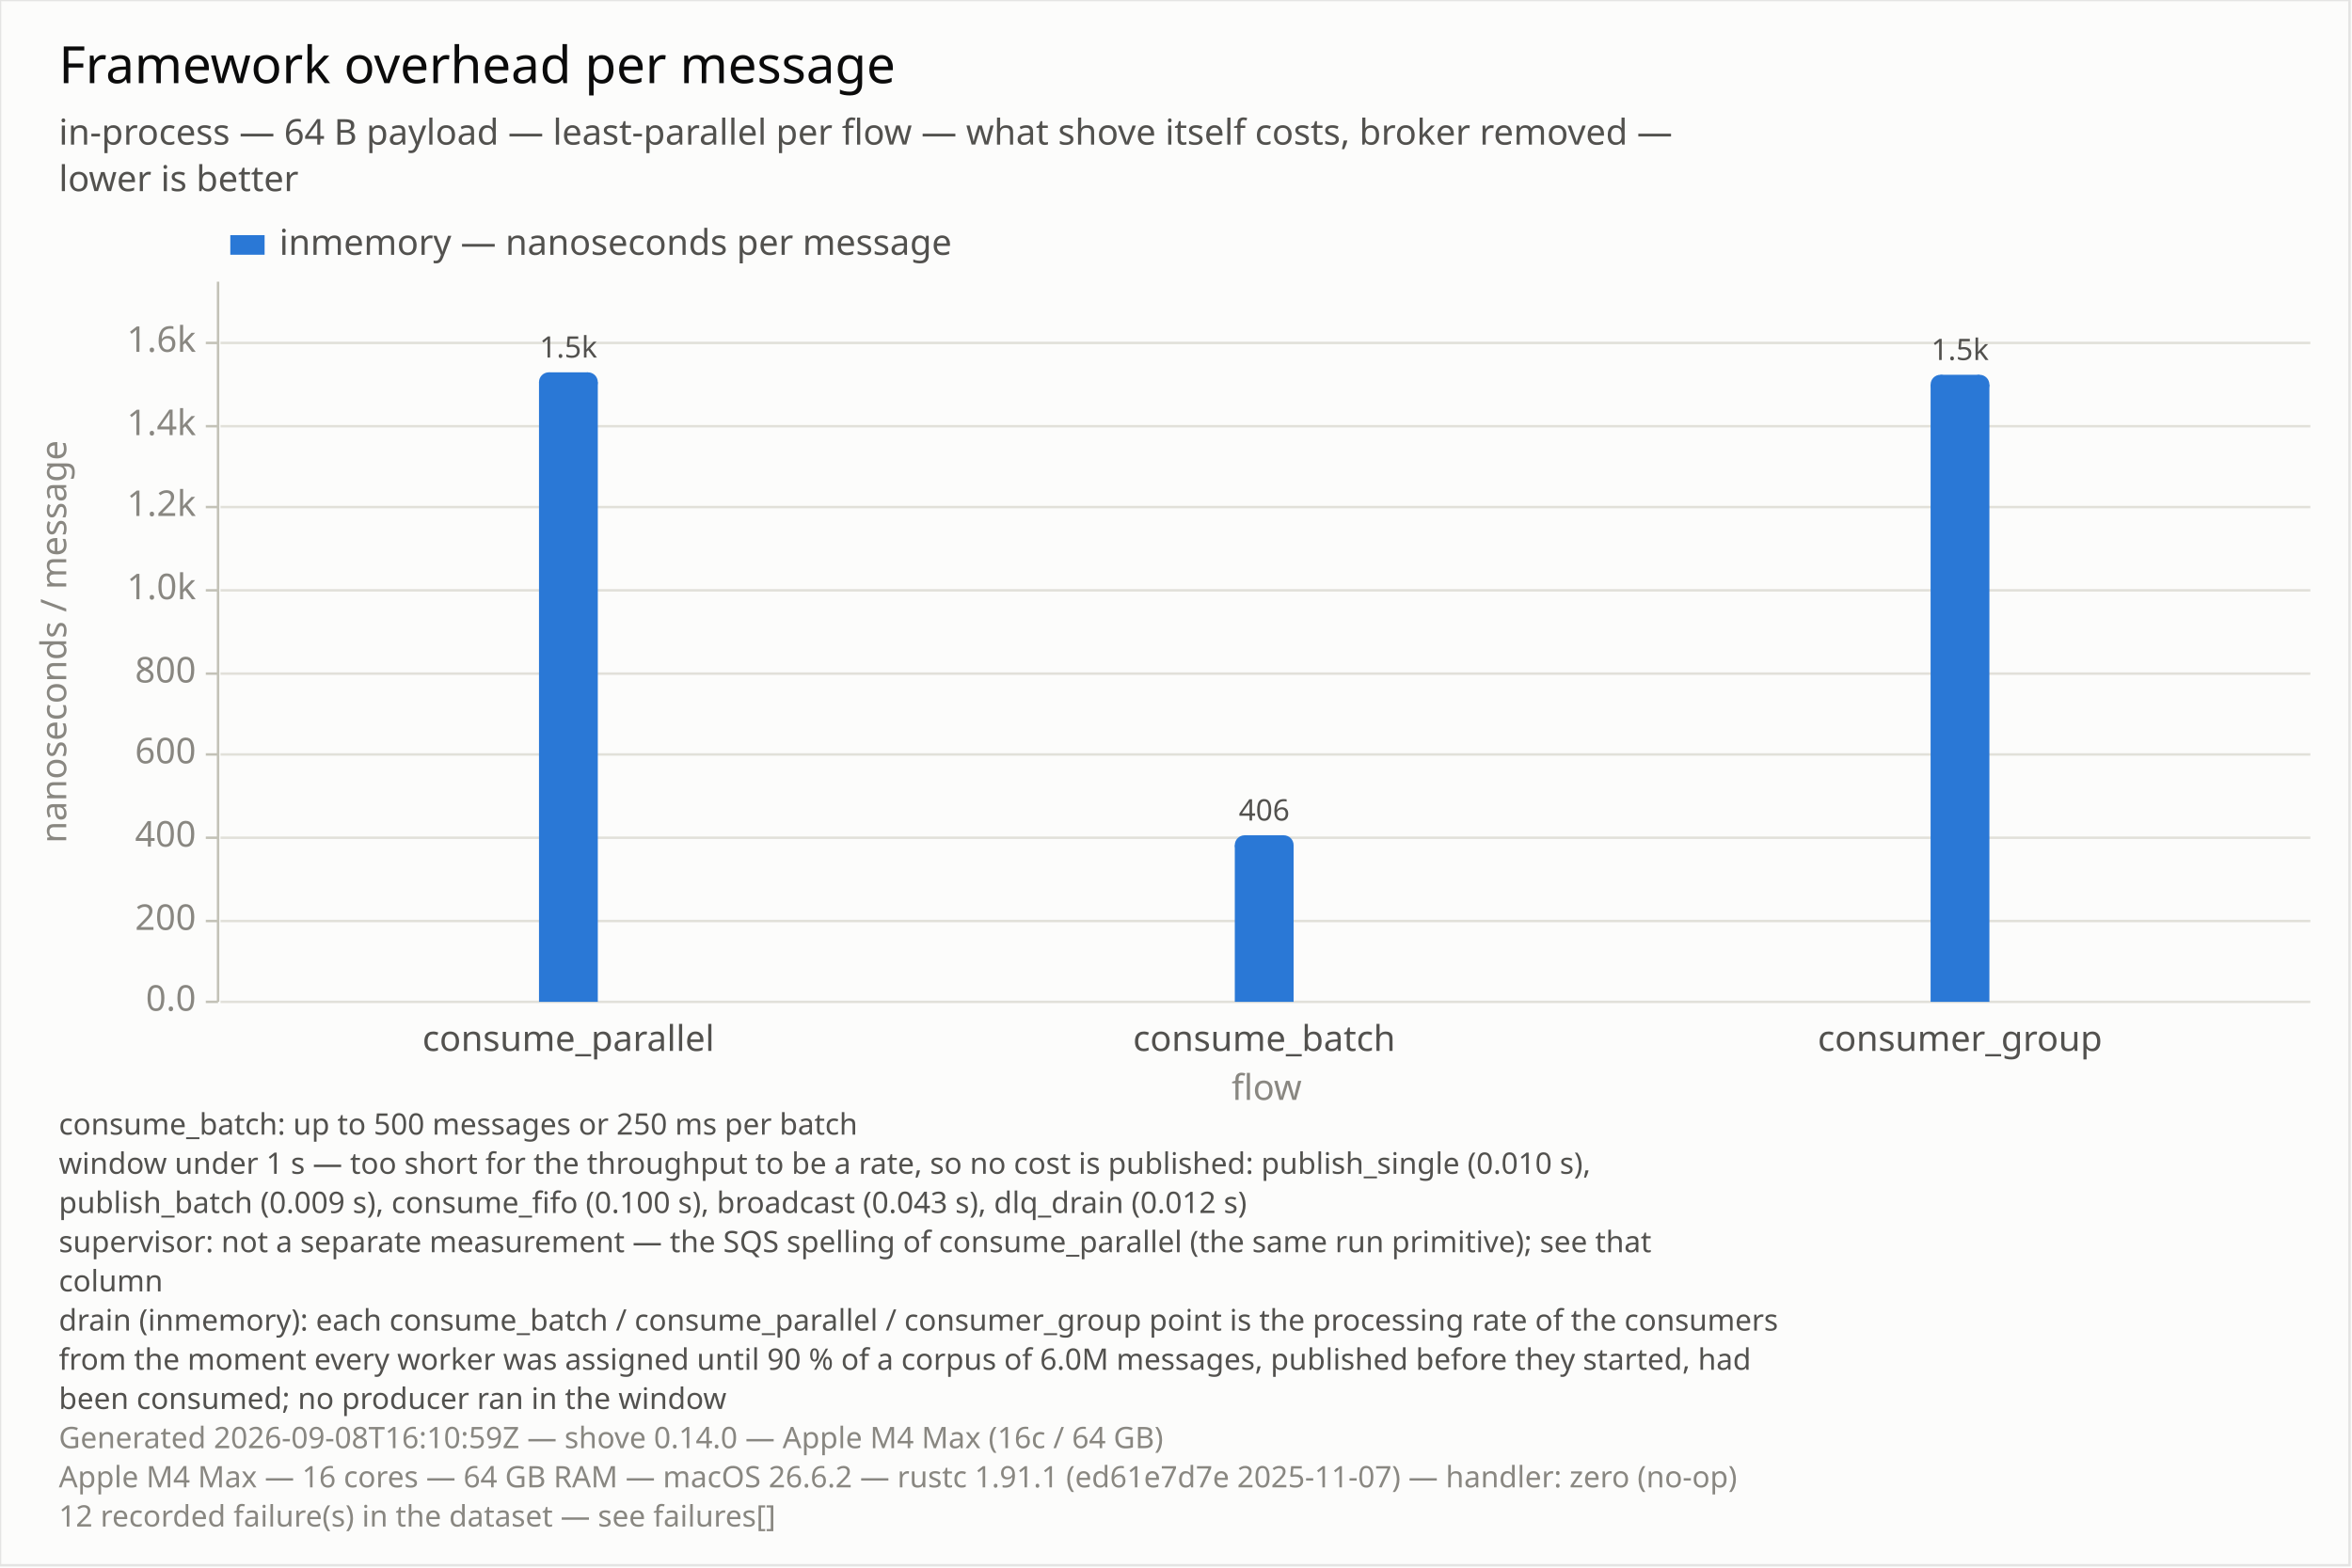
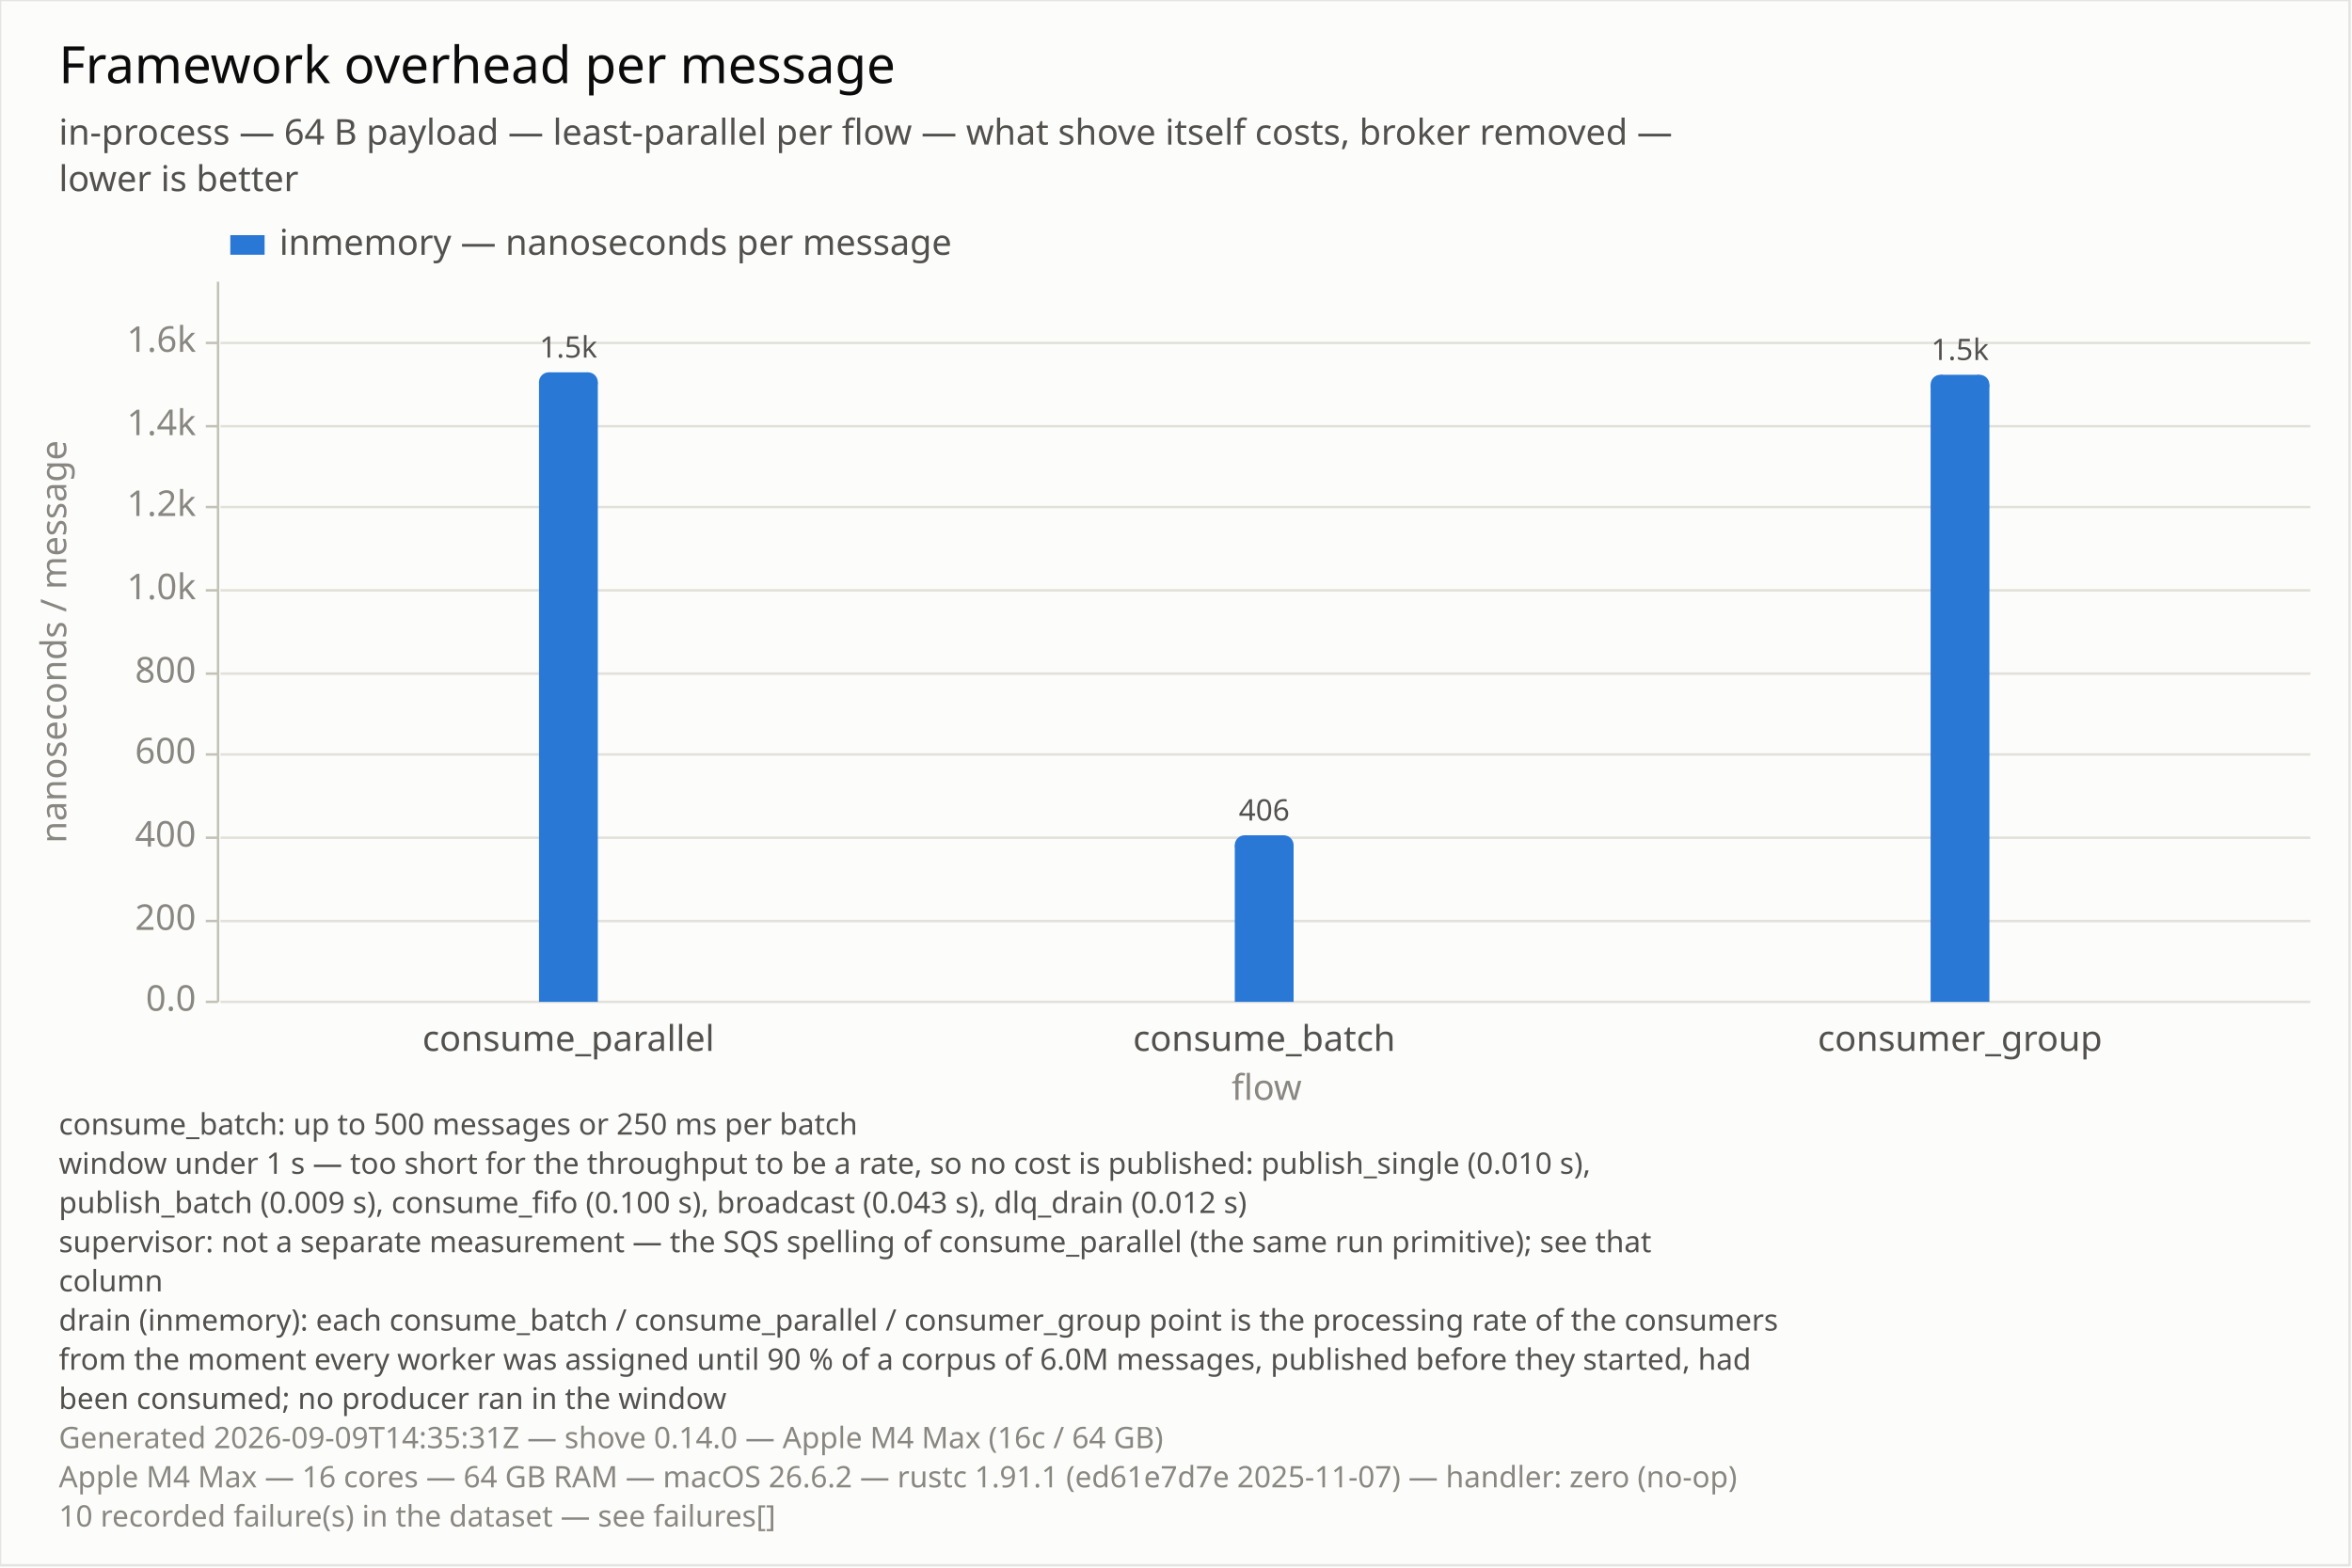
<svg xmlns="http://www.w3.org/2000/svg" width="960" height="640" viewBox="0 0 960 640">
  <rect x="0" y="0" width="960" height="640" opacity="1" fill="#FCFCFB" stroke="none" />
  <rect x="0" y="0" width="959" height="639" opacity="0.1" fill="none" stroke="#0B0B0B" />
  <text x="24" y="18" dy="0.76em" text-anchor="start" font-family="sans-serif" font-size="20.968" opacity="1" fill="#0B0B0B">
Framework overhead per message
</text>
  <text x="24" y="48" dy="0.76em" text-anchor="start" font-family="sans-serif" font-size="14.516" opacity="1" fill="#52514E">
in-process — 64 B payload — least-parallel per flow — what shove itself costs, broker removed —
</text>
  <text x="24" y="67" dy="0.76em" text-anchor="start" font-family="sans-serif" font-size="14.516" opacity="1" fill="#52514E">
lower is better
</text>
  <text x="24" y="454" dy="0.76em" text-anchor="start" font-family="sans-serif" font-size="12.097" opacity="1" fill="#52514E">
consume_batch: up to 500 messages or 250 ms per batch
</text>
  <text x="24" y="470" dy="0.76em" text-anchor="start" font-family="sans-serif" font-size="12.097" opacity="1" fill="#52514E">
window under 1 s — too short for the throughput to be a rate, so no cost is published: publish_single (0.010 s),
</text>
  <text x="24" y="486" dy="0.76em" text-anchor="start" font-family="sans-serif" font-size="12.097" opacity="1" fill="#52514E">
publish_batch (0.009 s), consume_fifo (0.100 s), broadcast (0.043 s), dlq_drain (0.012 s)
</text>
  <text x="24" y="502" dy="0.76em" text-anchor="start" font-family="sans-serif" font-size="12.097" opacity="1" fill="#52514E">
supervisor: not a separate measurement — the SQS spelling of consume_parallel (the same run primitive); see that
</text>
  <text x="24" y="518" dy="0.76em" text-anchor="start" font-family="sans-serif" font-size="12.097" opacity="1" fill="#52514E">
column
</text>
  <text x="24" y="534" dy="0.76em" text-anchor="start" font-family="sans-serif" font-size="12.097" opacity="1" fill="#52514E">
drain (inmemory): each consume_batch / consume_parallel / consumer_group point is the processing rate of the consumers
</text>
  <text x="24" y="550" dy="0.76em" text-anchor="start" font-family="sans-serif" font-size="12.097" opacity="1" fill="#52514E">
from the moment every worker was assigned until 90 % of a corpus of 6.0M messages, published before they started, had
</text>
  <text x="24" y="566" dy="0.76em" text-anchor="start" font-family="sans-serif" font-size="12.097" opacity="1" fill="#52514E">
been consumed; no producer ran in the window
</text>
  <text x="24" y="582" dy="0.76em" text-anchor="start" font-family="sans-serif" font-size="12.097" opacity="1" fill="#898781">
- Generated 2026-09-08T16:10:59Z — shove 0.14.0 — Apple M4 Max (16c / 64 GB)
+ Generated 2026-09-09T14:35:31Z — shove 0.14.0 — Apple M4 Max (16c / 64 GB)
</text>
  <text x="24" y="598" dy="0.76em" text-anchor="start" font-family="sans-serif" font-size="12.097" opacity="1" fill="#898781">
Apple M4 Max — 16 cores — 64 GB RAM — macOS 26.6.2 — rustc 1.91.1 (ed61e7d7e 2025-11-07) — handler: zero (no-op)
</text>
  <text x="24" y="614" dy="0.76em" text-anchor="start" font-family="sans-serif" font-size="12.097" opacity="1" fill="#898781">
- 12 recorded failure(s) in the dataset — see failures[]
+ 10 recorded failure(s) in the dataset — see failures[]
</text>
  <text x="16" y="262" dy="0.76em" text-anchor="middle" font-family="sans-serif" font-size="14.516" opacity="1" fill="#898781" transform="rotate(270, 16, 262)">
nanoseconds / message
</text>
  <line opacity="1" stroke="#E1E0D9" stroke-width="1" x1="90" y1="409" x2="943" y2="409" />
  <line opacity="1" stroke="#E1E0D9" stroke-width="1" x1="90" y1="376" x2="943" y2="376" />
  <line opacity="1" stroke="#E1E0D9" stroke-width="1" x1="90" y1="342" x2="943" y2="342" />
  <line opacity="1" stroke="#E1E0D9" stroke-width="1" x1="90" y1="308" x2="943" y2="308" />
  <line opacity="1" stroke="#E1E0D9" stroke-width="1" x1="90" y1="275" x2="943" y2="275" />
  <line opacity="1" stroke="#E1E0D9" stroke-width="1" x1="90" y1="241" x2="943" y2="241" />
  <line opacity="1" stroke="#E1E0D9" stroke-width="1" x1="90" y1="207" x2="943" y2="207" />
  <line opacity="1" stroke="#E1E0D9" stroke-width="1" x1="90" y1="174" x2="943" y2="174" />
  <line opacity="1" stroke="#E1E0D9" stroke-width="1" x1="90" y1="140" x2="943" y2="140" />
  <polyline fill="none" opacity="1" stroke="#C3C2B7" stroke-width="1" points="89,115 89,409 " />
  <text x="80" y="409" dy="0.5ex" text-anchor="end" font-family="sans-serif" font-size="14.516" opacity="1" fill="#898781">
0.0
</text>
  <polyline fill="none" opacity="1" stroke="#C3C2B7" stroke-width="1" points="84,409 89,409 " />
  <text x="80" y="376" dy="0.5ex" text-anchor="end" font-family="sans-serif" font-size="14.516" opacity="1" fill="#898781">
200
</text>
  <polyline fill="none" opacity="1" stroke="#C3C2B7" stroke-width="1" points="84,376 89,376 " />
  <text x="80" y="342" dy="0.5ex" text-anchor="end" font-family="sans-serif" font-size="14.516" opacity="1" fill="#898781">
400
</text>
  <polyline fill="none" opacity="1" stroke="#C3C2B7" stroke-width="1" points="84,342 89,342 " />
  <text x="80" y="308" dy="0.5ex" text-anchor="end" font-family="sans-serif" font-size="14.516" opacity="1" fill="#898781">
600
</text>
  <polyline fill="none" opacity="1" stroke="#C3C2B7" stroke-width="1" points="84,308 89,308 " />
  <text x="80" y="275" dy="0.5ex" text-anchor="end" font-family="sans-serif" font-size="14.516" opacity="1" fill="#898781">
800
</text>
  <polyline fill="none" opacity="1" stroke="#C3C2B7" stroke-width="1" points="84,275 89,275 " />
  <text x="80" y="241" dy="0.5ex" text-anchor="end" font-family="sans-serif" font-size="14.516" opacity="1" fill="#898781">
1.0k
</text>
  <polyline fill="none" opacity="1" stroke="#C3C2B7" stroke-width="1" points="84,241 89,241 " />
  <text x="80" y="207" dy="0.5ex" text-anchor="end" font-family="sans-serif" font-size="14.516" opacity="1" fill="#898781">
1.2k
</text>
  <polyline fill="none" opacity="1" stroke="#C3C2B7" stroke-width="1" points="84,207 89,207 " />
  <text x="80" y="174" dy="0.5ex" text-anchor="end" font-family="sans-serif" font-size="14.516" opacity="1" fill="#898781">
1.4k
</text>
  <polyline fill="none" opacity="1" stroke="#C3C2B7" stroke-width="1" points="84,174 89,174 " />
  <text x="80" y="140" dy="0.5ex" text-anchor="end" font-family="sans-serif" font-size="14.516" opacity="1" fill="#898781">
1.6k
</text>
  <polyline fill="none" opacity="1" stroke="#C3C2B7" stroke-width="1" points="84,140 89,140 " />
  <rect x="220" y="156" width="24" height="253" opacity="1" fill="#2A78D6" stroke="none" />
  <rect x="224" y="152" width="16" height="5" opacity="1" fill="#2A78D6" stroke="none" />
  <circle cx="224" cy="156" r="4" opacity="1" fill="#2A78D6" stroke="none" stroke-width="0" />
  <circle cx="240" cy="156" r="4" opacity="1" fill="#2A78D6" stroke="none" stroke-width="0" />
  <text x="232" y="149" dy="-0.5ex" text-anchor="middle" font-family="sans-serif" font-size="12.097" opacity="1" fill="#52514E">
1.5k
</text>
  <rect x="504" y="345" width="24" height="64" opacity="1" fill="#2A78D6" stroke="none" />
  <rect x="508" y="341" width="16" height="5" opacity="1" fill="#2A78D6" stroke="none" />
  <circle cx="508" cy="345" r="4" opacity="1" fill="#2A78D6" stroke="none" stroke-width="0" />
  <circle cx="524" cy="345" r="4" opacity="1" fill="#2A78D6" stroke="none" stroke-width="0" />
  <text x="516" y="338" dy="-0.5ex" text-anchor="middle" font-family="sans-serif" font-size="12.097" opacity="1" fill="#52514E">
406
</text>
  <rect x="788" y="157" width="24" height="252" opacity="1" fill="#2A78D6" stroke="none" />
  <rect x="792" y="153" width="16" height="5" opacity="1" fill="#2A78D6" stroke="none" />
  <circle cx="792" cy="157" r="4" opacity="1" fill="#2A78D6" stroke="none" stroke-width="0" />
  <circle cx="808" cy="157" r="4" opacity="1" fill="#2A78D6" stroke="none" stroke-width="0" />
  <text x="800" y="150" dy="-0.5ex" text-anchor="middle" font-family="sans-serif" font-size="12.097" opacity="1" fill="#52514E">
1.5k
</text>
  <text x="232" y="418" dy="0.76em" text-anchor="middle" font-family="sans-serif" font-size="14.516" opacity="1" fill="#52514E">
consume_parallel
</text>
  <text x="516" y="418" dy="0.76em" text-anchor="middle" font-family="sans-serif" font-size="14.516" opacity="1" fill="#52514E">
consume_batch
</text>
  <text x="800" y="418" dy="0.76em" text-anchor="middle" font-family="sans-serif" font-size="14.516" opacity="1" fill="#52514E">
consumer_group
</text>
  <text x="517" y="438" dy="0.76em" text-anchor="middle" font-family="sans-serif" font-size="14.516" opacity="1" fill="#898781">
flow
</text>
  <rect x="94" y="96" width="14" height="8" opacity="1" fill="#2A78D6" stroke="none" />
  <text x="114" y="93" dy="0.76em" text-anchor="start" font-family="sans-serif" font-size="14.516" opacity="1" fill="#52514E">
inmemory — nanoseconds per message
</text>
</svg>
